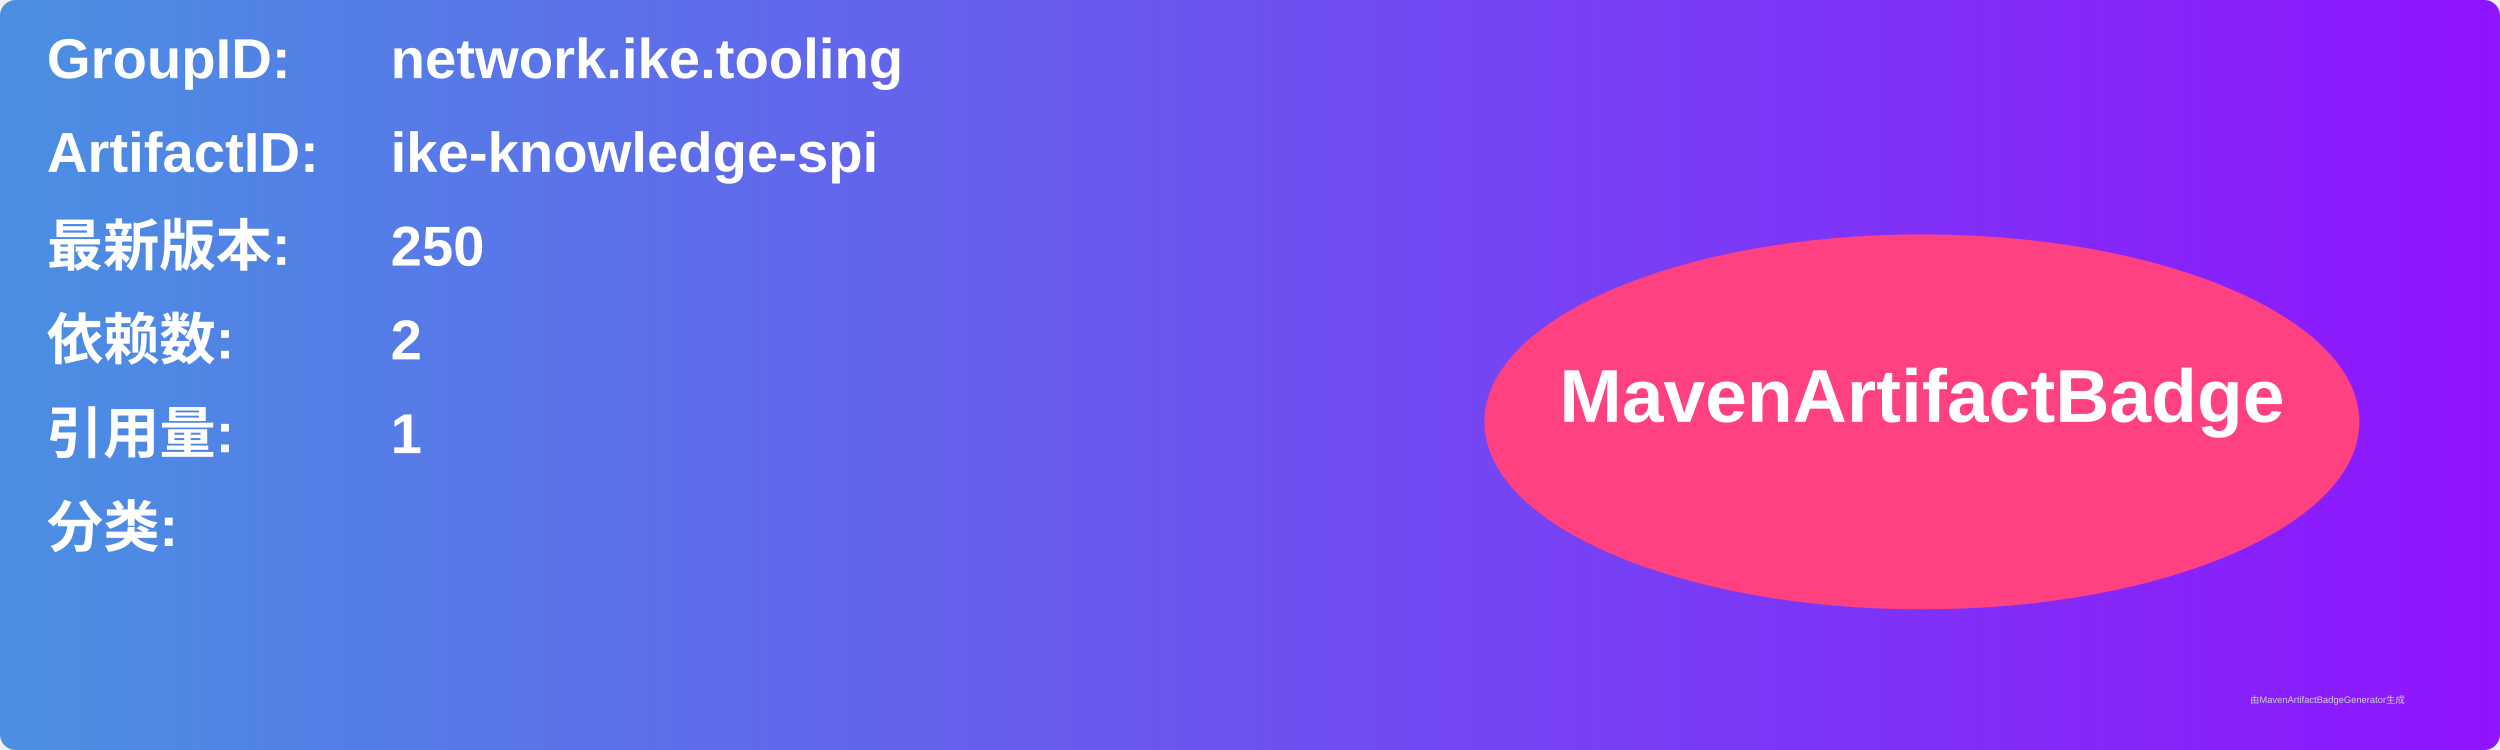
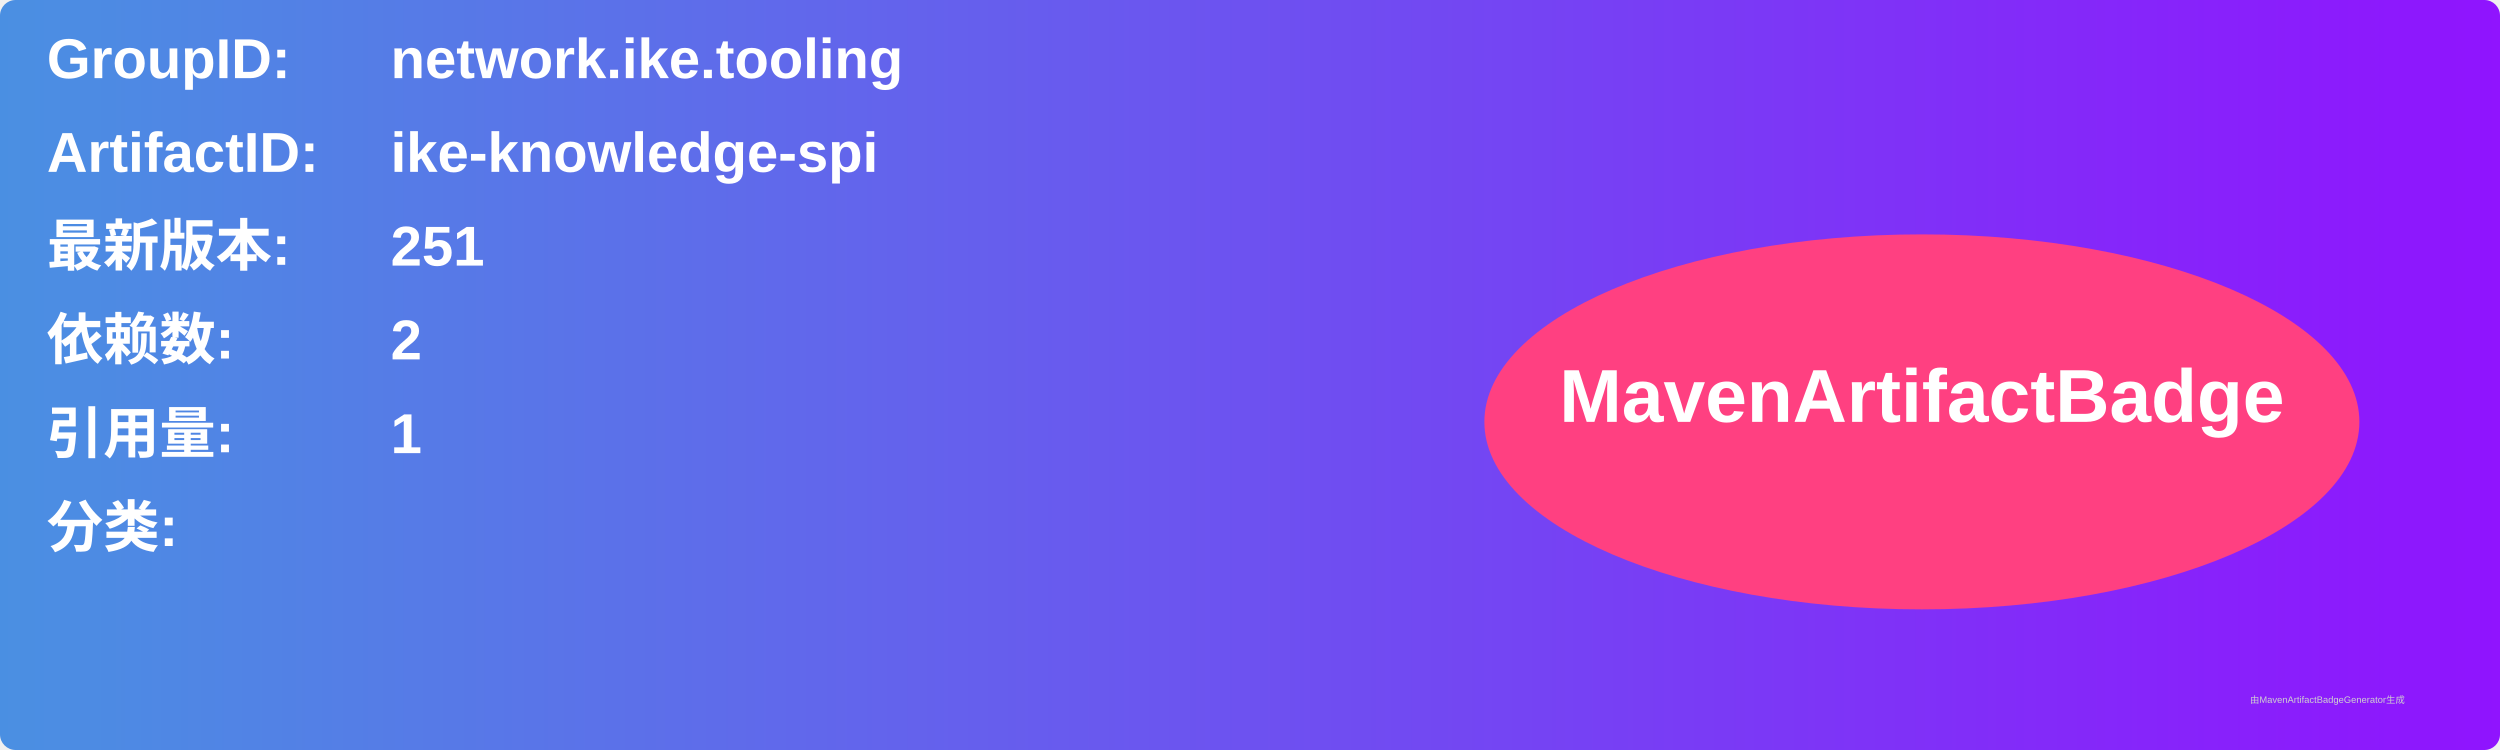
<svg xmlns="http://www.w3.org/2000/svg" width="800" height="240" viewBox="0 0 800 240">
  <linearGradient id="grad" x1="0%" y1="0%" x2="100%" y2="0%">
    <stop offset="0%" stop-color="#4a90e2" />
    <stop offset="100%" stop-color="#9013fe" />
  </linearGradient>
  <rect width="100%" height="100%" rx="5" ry="5" fill="url(#grad)" />
  <g transform="translate(15, 15)">
    <text x="0" y="10" font-family="Arial" font-size="18" fill="white" font-weight="bold" width="260">GroupID:</text>
    <text x="110" y="10" font-family="Arial" font-size="18" fill="white" font-weight="bold" width="460">network.ike.tooling</text>
    <text x="0" y="40" font-family="Arial" font-size="18" fill="white" font-weight="bold" width="260">ArtifactID:</text>
    <text x="110" y="40" font-family="Arial" font-size="18" fill="white" font-weight="bold" width="460">ike-knowledge-spi</text>
    <text x="0" y="70" font-family="Arial" font-size="18" fill="white" font-weight="bold">最新版本:</text>
    <text x="110" y="70" font-family="Arial" font-size="18" fill="white" font-weight="bold">
-       <tspan font-weight="bold">250</tspan>
+       <tspan font-weight="bold">251</tspan>
    </text>
    <text x="0" y="100" font-family="Arial" font-size="18" fill="white" font-weight="bold">依赖数: </text>
    <text x="110" y="100" font-family="Arial" font-size="18" fill="white">
      <tspan font-weight="bold">2</tspan>
    </text>
    <text x="0" y="130" font-family="Arial" font-size="18" fill="white" font-weight="bold">引用量: </text>
    <text x="110" y="130" font-family="Arial" font-size="18" fill="white">
      <tspan font-weight="bold">1</tspan>
    </text>
    <text x="0" y="160" font-family="Arial" font-size="18" fill="white" font-weight="bold">分类:</text>
    <text x="10" y="190" font-family="Arial" font-size="10" fill="white">
      <tspan font-weight="bold" />
    </text>
    <ellipse cx="600" cy="120" rx="140" ry="60" fill="#ff4081" />
    <text x="600" y="120" text-anchor="middle" font-family="Arial" font-size="24" fill="white" font-weight="bold">MavenArtifactBadge</text>
  </g>
  <text x="720" y="225" font-family="Arial" font-size="3" fill="#d0d0d0">由MavenArtifactBadgeGenerator生成</text>
</svg>
